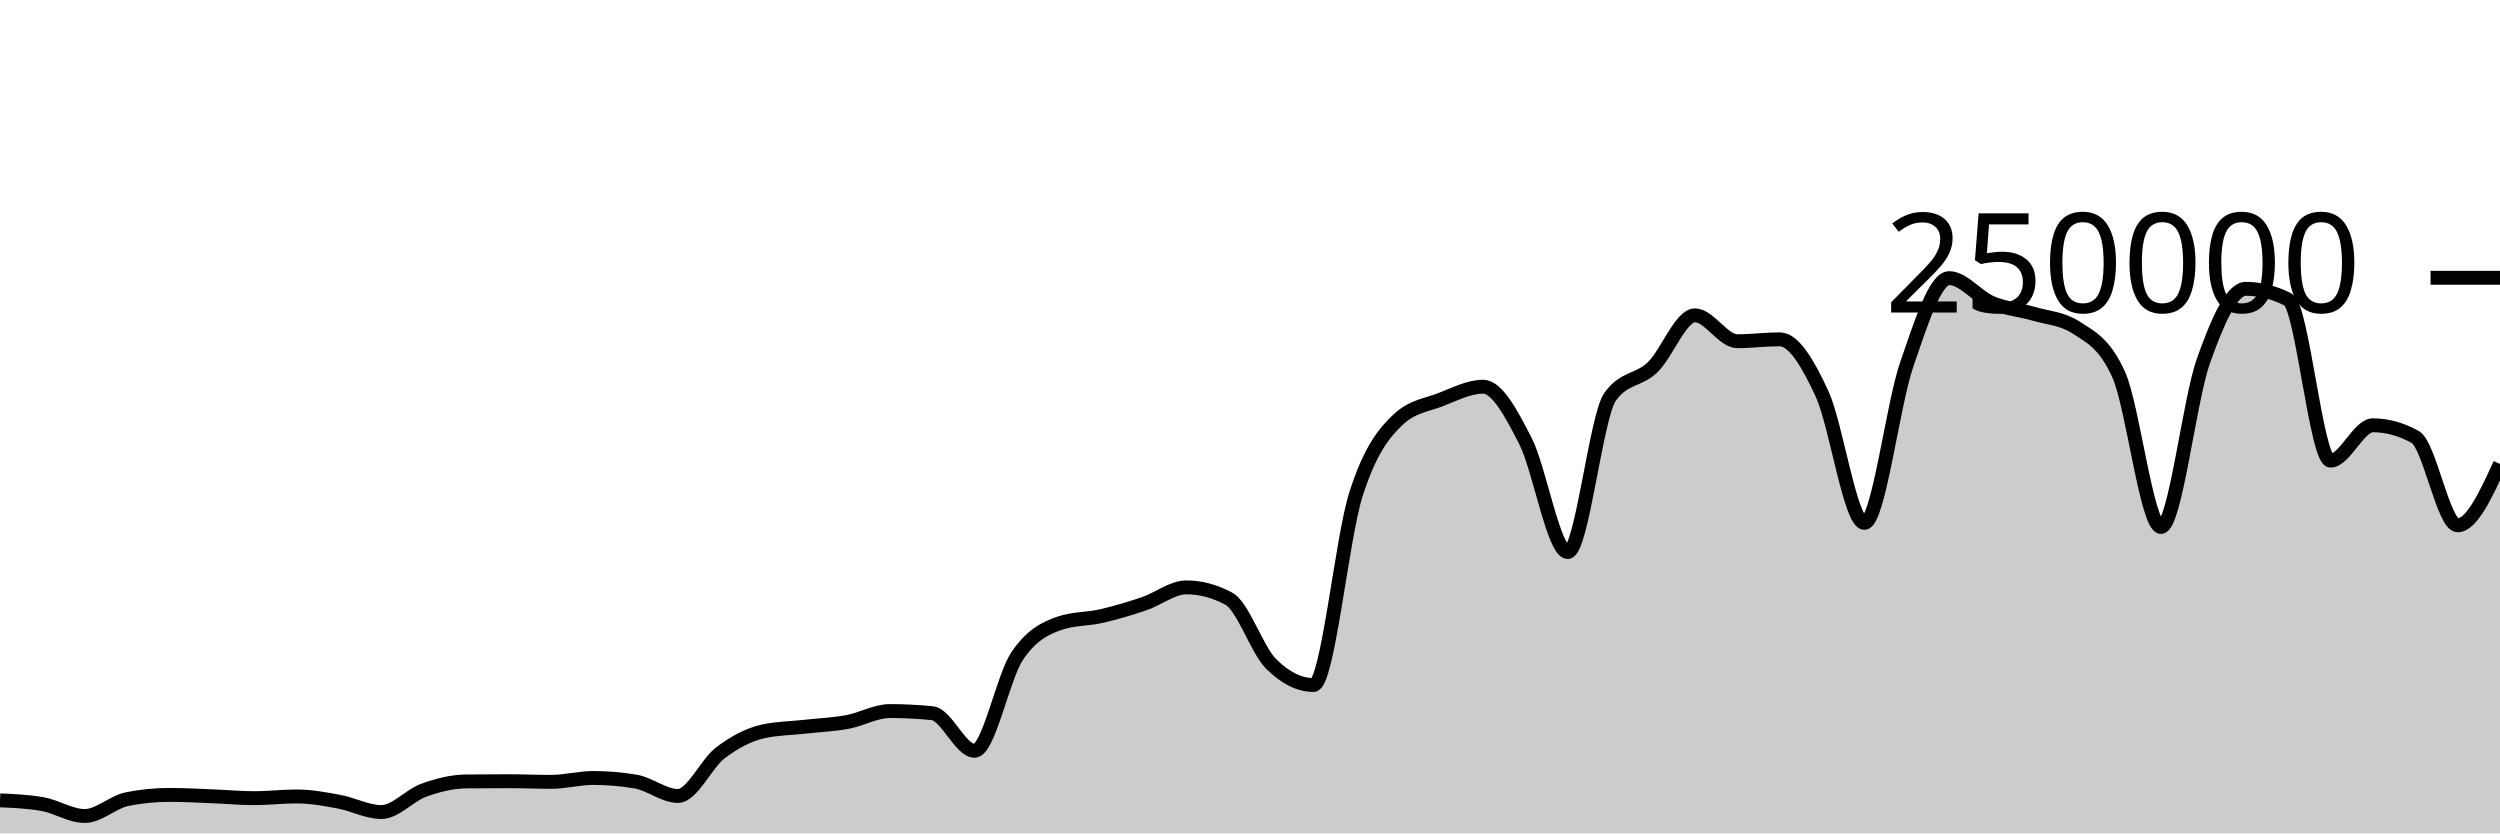
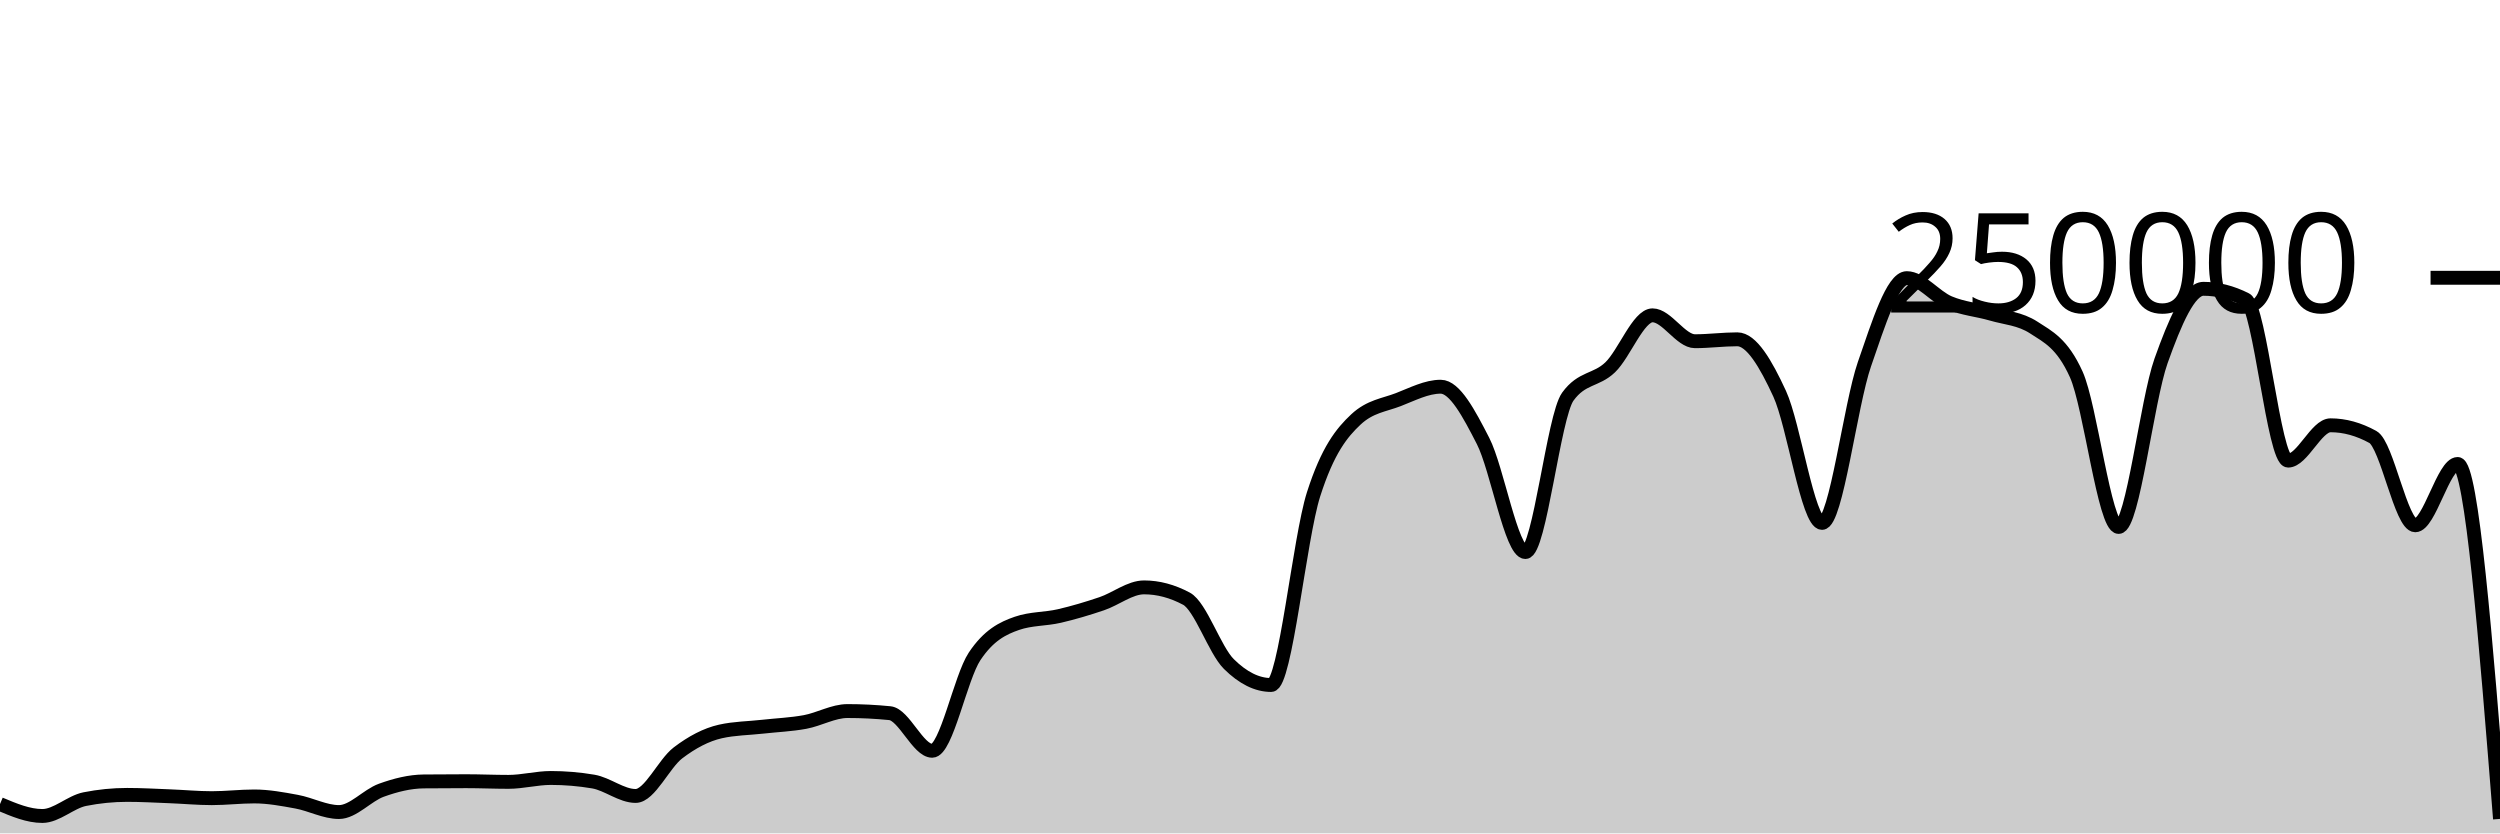
<svg xmlns="http://www.w3.org/2000/svg" viewBox="0 0 180 60">
  <g transform="translate(0,20)">
-     <path class="area" fill="rgba(0, 0, 0, 0.2)" d="M0,37.625C1.017,37.67,2.034,37.714,3.051,37.893C4.068,38.072,5.085,38.751,6.102,38.751C7.119,38.751,8.136,37.74,9.153,37.537C10.169,37.335,11.186,37.233,12.203,37.233C13.22,37.233,14.237,37.291,15.254,37.331C16.271,37.37,17.288,37.468,18.305,37.468C19.322,37.468,20.339,37.344,21.356,37.344C22.373,37.344,23.39,37.533,24.407,37.721C25.424,37.908,26.441,38.467,27.458,38.467C28.475,38.467,29.492,37.264,30.508,36.897C31.525,36.53,32.542,36.274,33.559,36.263C34.576,36.253,35.593,36.247,36.61,36.247C37.627,36.247,38.644,36.294,39.661,36.294C40.678,36.294,41.695,36.014,42.712,36.014C43.729,36.014,44.746,36.1,45.763,36.271C46.78,36.442,47.797,37.309,48.814,37.309C49.831,37.309,50.847,34.982,51.864,34.208C52.881,33.435,53.898,32.897,54.915,32.667C55.932,32.437,56.949,32.437,57.966,32.322C58.983,32.208,60,32.169,61.017,31.982C62.034,31.794,63.051,31.196,64.068,31.196C65.085,31.196,66.102,31.247,67.119,31.348C68.136,31.449,69.153,34.056,70.169,34.056C71.186,34.056,72.203,28.79,73.22,27.261C74.237,25.732,75.254,25.231,76.271,24.88C77.288,24.528,78.305,24.588,79.322,24.353C80.339,24.118,81.356,23.813,82.373,23.469C83.39,23.125,84.407,22.291,85.424,22.291C86.441,22.291,87.458,22.562,88.475,23.105C89.492,23.648,90.508,26.798,91.525,27.807C92.542,28.815,93.559,29.32,94.576,29.32C95.593,29.32,96.61,18.78,97.627,15.593C98.644,12.406,99.661,11.15,100.678,10.199C101.695,9.249,102.712,9.166,103.729,8.773C104.746,8.38,105.763,7.843,106.78,7.843C107.797,7.843,108.814,9.766,109.831,11.75C110.847,13.734,111.864,19.747,112.881,19.747C113.898,19.747,114.915,9.968,115.932,8.56C116.949,7.152,117.966,7.424,118.983,6.448C120,5.472,121.017,2.704,122.034,2.704C123.051,2.704,124.068,4.568,125.085,4.568C126.102,4.568,127.119,4.43,128.136,4.43C129.153,4.43,130.169,6.149,131.186,8.352C132.203,10.555,133.22,17.649,134.237,17.649C135.254,17.649,136.271,9.167,137.288,6.229C138.305,3.292,139.322,0.026,140.339,0.026C141.356,0.026,142.373,1.373,143.39,1.801C144.407,2.229,145.424,2.298,146.441,2.596C147.458,2.894,148.475,2.927,149.492,3.589C150.508,4.251,151.525,4.712,152.542,6.96C153.559,9.207,154.576,17.941,155.593,17.941C156.61,17.941,157.627,8.848,158.644,5.99C159.661,3.132,160.678,0.794,161.695,0.794C162.712,0.794,163.729,1.051,164.746,1.566C165.763,2.081,166.78,13.165,167.797,13.165C168.814,13.165,169.831,10.621,170.847,10.621C171.864,10.621,172.881,10.901,173.898,11.462C174.915,12.022,175.932,17.821,176.949,17.821C177.966,17.821,178.983,15.613,180,13.406L180,40C178.983,40,177.966,40,176.949,40C175.932,40,174.915,40,173.898,40C172.881,40,171.864,40,170.847,40C169.831,40,168.814,40,167.797,40C166.78,40,165.763,40,164.746,40C163.729,40,162.712,40,161.695,40C160.678,40,159.661,40,158.644,40C157.627,40,156.61,40,155.593,40C154.576,40,153.559,40,152.542,40C151.525,40,150.508,40,149.492,40C148.475,40,147.458,40,146.441,40C145.424,40,144.407,40,143.39,40C142.373,40,141.356,40,140.339,40C139.322,40,138.305,40,137.288,40C136.271,40,135.254,40,134.237,40C133.22,40,132.203,40,131.186,40C130.169,40,129.153,40,128.136,40C127.119,40,126.102,40,125.085,40C124.068,40,123.051,40,122.034,40C121.017,40,120,40,118.983,40C117.966,40,116.949,40,115.932,40C114.915,40,113.898,40,112.881,40C111.864,40,110.847,40,109.831,40C108.814,40,107.797,40,106.78,40C105.763,40,104.746,40,103.729,40C102.712,40,101.695,40,100.678,40C99.661,40,98.644,40,97.627,40C96.61,40,95.593,40,94.576,40C93.559,40,92.542,40,91.525,40C90.508,40,89.492,40,88.475,40C87.458,40,86.441,40,85.424,40C84.407,40,83.39,40,82.373,40C81.356,40,80.339,40,79.322,40C78.305,40,77.288,40,76.271,40C75.254,40,74.237,40,73.22,40C72.203,40,71.186,40,70.169,40C69.153,40,68.136,40,67.119,40C66.102,40,65.085,40,64.068,40C63.051,40,62.034,40,61.017,40C60,40,58.983,40,57.966,40C56.949,40,55.932,40,54.915,40C53.898,40,52.881,40,51.864,40C50.847,40,49.831,40,48.814,40C47.797,40,46.78,40,45.763,40C44.746,40,43.729,40,42.712,40C41.695,40,40.678,40,39.661,40C38.644,40,37.627,40,36.61,40C35.593,40,34.576,40,33.559,40C32.542,40,31.525,40,30.508,40C29.492,40,28.475,40,27.458,40C26.441,40,25.424,40,24.407,40C23.39,40,22.373,40,21.356,40C20.339,40,19.322,40,18.305,40C17.288,40,16.271,40,15.254,40C14.237,40,13.22,40,12.203,40C11.186,40,10.169,40,9.153,40C8.136,40,7.119,40,6.102,40C5.085,40,4.068,40,3.051,40C2.034,40,1.017,40,0,40Z" />
-     <path class="line" stroke="black" fill="none" d="M0,37.625C1.017,37.67,2.034,37.714,3.051,37.893C4.068,38.072,5.085,38.751,6.102,38.751C7.119,38.751,8.136,37.74,9.153,37.537C10.169,37.335,11.186,37.233,12.203,37.233C13.22,37.233,14.237,37.291,15.254,37.331C16.271,37.37,17.288,37.468,18.305,37.468C19.322,37.468,20.339,37.344,21.356,37.344C22.373,37.344,23.39,37.533,24.407,37.721C25.424,37.908,26.441,38.467,27.458,38.467C28.475,38.467,29.492,37.264,30.508,36.897C31.525,36.53,32.542,36.274,33.559,36.263C34.576,36.253,35.593,36.247,36.61,36.247C37.627,36.247,38.644,36.294,39.661,36.294C40.678,36.294,41.695,36.014,42.712,36.014C43.729,36.014,44.746,36.1,45.763,36.271C46.78,36.442,47.797,37.309,48.814,37.309C49.831,37.309,50.847,34.982,51.864,34.208C52.881,33.435,53.898,32.897,54.915,32.667C55.932,32.437,56.949,32.437,57.966,32.322C58.983,32.208,60,32.169,61.017,31.982C62.034,31.794,63.051,31.196,64.068,31.196C65.085,31.196,66.102,31.247,67.119,31.348C68.136,31.449,69.153,34.056,70.169,34.056C71.186,34.056,72.203,28.79,73.22,27.261C74.237,25.732,75.254,25.231,76.271,24.88C77.288,24.528,78.305,24.588,79.322,24.353C80.339,24.118,81.356,23.813,82.373,23.469C83.39,23.125,84.407,22.291,85.424,22.291C86.441,22.291,87.458,22.562,88.475,23.105C89.492,23.648,90.508,26.798,91.525,27.807C92.542,28.815,93.559,29.32,94.576,29.32C95.593,29.32,96.61,18.78,97.627,15.593C98.644,12.406,99.661,11.15,100.678,10.199C101.695,9.249,102.712,9.166,103.729,8.773C104.746,8.38,105.763,7.843,106.78,7.843C107.797,7.843,108.814,9.766,109.831,11.75C110.847,13.734,111.864,19.747,112.881,19.747C113.898,19.747,114.915,9.968,115.932,8.56C116.949,7.152,117.966,7.424,118.983,6.448C120,5.472,121.017,2.704,122.034,2.704C123.051,2.704,124.068,4.568,125.085,4.568C126.102,4.568,127.119,4.43,128.136,4.43C129.153,4.43,130.169,6.149,131.186,8.352C132.203,10.555,133.22,17.649,134.237,17.649C135.254,17.649,136.271,9.167,137.288,6.229C138.305,3.292,139.322,0.026,140.339,0.026C141.356,0.026,142.373,1.373,143.39,1.801C144.407,2.229,145.424,2.298,146.441,2.596C147.458,2.894,148.475,2.927,149.492,3.589C150.508,4.251,151.525,4.712,152.542,6.96C153.559,9.207,154.576,17.941,155.593,17.941C156.61,17.941,157.627,8.848,158.644,5.99C159.661,3.132,160.678,0.794,161.695,0.794C162.712,0.794,163.729,1.051,164.746,1.566C165.763,2.081,166.78,13.165,167.797,13.165C168.814,13.165,169.831,10.621,170.847,10.621C171.864,10.621,172.881,10.901,173.898,11.462C174.915,12.022,175.932,17.821,176.949,17.821C177.966,17.821,178.983,15.613,180,13.406" />
+     <path class="area" fill="rgba(0, 0, 0, 0.2)" d="M0,37.893C1.017,38.322,2.034,38.751,3.051,38.751C4.068,38.751,5.085,37.74,6.102,37.537C7.119,37.335,8.136,37.233,9.153,37.233C10.169,37.233,11.186,37.291,12.203,37.331C13.22,37.37,14.237,37.468,15.254,37.468C16.271,37.468,17.288,37.344,18.305,37.344C19.322,37.344,20.339,37.534,21.356,37.721C22.373,37.908,23.39,38.467,24.407,38.467C25.424,38.467,26.441,37.264,27.458,36.897C28.475,36.53,29.492,36.274,30.508,36.263C31.525,36.253,32.542,36.247,33.559,36.247C34.576,36.247,35.593,36.294,36.61,36.294C37.627,36.294,38.644,36.014,39.661,36.014C40.678,36.014,41.695,36.1,42.712,36.271C43.729,36.442,44.746,37.309,45.763,37.309C46.78,37.309,47.797,34.982,48.814,34.208C49.831,33.435,50.847,32.897,51.864,32.667C52.881,32.437,53.898,32.437,54.915,32.322C55.932,32.208,56.949,32.17,57.966,31.982C58.983,31.794,60,31.196,61.017,31.196C62.034,31.196,63.051,31.247,64.068,31.348C65.085,31.449,66.102,34.056,67.119,34.056C68.136,34.056,69.153,28.79,70.169,27.261C71.186,25.732,72.203,25.231,73.22,24.88C74.237,24.528,75.254,24.588,76.271,24.353C77.288,24.117,78.305,23.813,79.322,23.469C80.339,23.125,81.356,22.291,82.373,22.291C83.39,22.291,84.407,22.562,85.424,23.105C86.441,23.648,87.458,26.798,88.475,27.807C89.492,28.815,90.508,29.32,91.525,29.32C92.542,29.32,93.559,18.78,94.576,15.593C95.593,12.406,96.61,11.15,97.627,10.199C98.644,9.249,99.661,9.166,100.678,8.773C101.695,8.38,102.712,7.843,103.729,7.843C104.746,7.843,105.763,9.766,106.78,11.75C107.797,13.734,108.814,19.747,109.831,19.747C110.847,19.747,111.864,9.968,112.881,8.56C113.898,7.152,114.915,7.424,115.932,6.448C116.949,5.472,117.966,2.704,118.983,2.704C120,2.704,121.017,4.568,122.034,4.568C123.051,4.568,124.068,4.43,125.085,4.43C126.102,4.43,127.119,6.149,128.136,8.352C129.153,10.555,130.169,17.649,131.186,17.649C132.203,17.649,133.22,9.167,134.237,6.229C135.254,3.292,136.271,0.026,137.288,0.026C138.305,0.026,139.322,1.373,140.339,1.801C141.356,2.229,142.373,2.298,143.39,2.596C144.407,2.894,145.424,2.927,146.441,3.589C147.458,4.251,148.475,4.712,149.492,6.96C150.508,9.207,151.525,17.941,152.542,17.941C153.559,17.941,154.576,8.848,155.593,5.99C156.61,3.132,157.627,0.794,158.644,0.794C159.661,0.794,160.678,1.051,161.695,1.566C162.712,2.081,163.729,13.165,164.746,13.165C165.763,13.165,166.78,10.621,167.797,10.621C168.814,10.621,169.831,10.902,170.847,11.462C171.864,12.022,172.881,17.821,173.898,17.821C174.915,17.821,175.932,13.406,176.949,13.406C177.966,13.406,178.983,26.184,180,38.961L180,40C178.983,40,177.966,40,176.949,40C175.932,40,174.915,40,173.898,40C172.881,40,171.864,40,170.847,40C169.831,40,168.814,40,167.797,40C166.78,40,165.763,40,164.746,40C163.729,40,162.712,40,161.695,40C160.678,40,159.661,40,158.644,40C157.627,40,156.61,40,155.593,40C154.576,40,153.559,40,152.542,40C151.525,40,150.508,40,149.492,40C148.475,40,147.458,40,146.441,40C145.424,40,144.407,40,143.39,40C142.373,40,141.356,40,140.339,40C139.322,40,138.305,40,137.288,40C136.271,40,135.254,40,134.237,40C133.22,40,132.203,40,131.186,40C130.169,40,129.153,40,128.136,40C127.119,40,126.102,40,125.085,40C124.068,40,123.051,40,122.034,40C121.017,40,120,40,118.983,40C117.966,40,116.949,40,115.932,40C114.915,40,113.898,40,112.881,40C111.864,40,110.847,40,109.831,40C108.814,40,107.797,40,106.78,40C105.763,40,104.746,40,103.729,40C102.712,40,101.695,40,100.678,40C99.661,40,98.644,40,97.627,40C96.61,40,95.593,40,94.576,40C93.559,40,92.542,40,91.525,40C90.508,40,89.492,40,88.475,40C87.458,40,86.441,40,85.424,40C84.407,40,83.39,40,82.373,40C81.356,40,80.339,40,79.322,40C78.305,40,77.288,40,76.271,40C75.254,40,74.237,40,73.22,40C72.203,40,71.186,40,70.169,40C69.153,40,68.136,40,67.119,40C66.102,40,65.085,40,64.068,40C63.051,40,62.034,40,61.017,40C60,40,58.983,40,57.966,40C56.949,40,55.932,40,54.915,40C53.898,40,52.881,40,51.864,40C50.847,40,49.831,40,48.814,40C47.797,40,46.78,40,45.763,40C44.746,40,43.729,40,42.712,40C41.695,40,40.678,40,39.661,40C38.644,40,37.627,40,36.61,40C35.593,40,34.576,40,33.559,40C32.542,40,31.525,40,30.508,40C29.492,40,28.475,40,27.458,40C26.441,40,25.424,40,24.407,40C23.39,40,22.373,40,21.356,40C20.339,40,19.322,40,18.305,40C17.288,40,16.271,40,15.254,40C14.237,40,13.22,40,12.203,40C11.186,40,10.169,40,9.153,40C8.136,40,7.119,40,6.102,40C5.085,40,4.068,40,3.051,40C2.034,40,1.017,40,0,40Z" />
+     <path class="line" stroke="black" fill="none" d="M0,37.893C1.017,38.322,2.034,38.751,3.051,38.751C4.068,38.751,5.085,37.74,6.102,37.537C7.119,37.335,8.136,37.233,9.153,37.233C10.169,37.233,11.186,37.291,12.203,37.331C13.22,37.37,14.237,37.468,15.254,37.468C16.271,37.468,17.288,37.344,18.305,37.344C19.322,37.344,20.339,37.534,21.356,37.721C22.373,37.908,23.39,38.467,24.407,38.467C25.424,38.467,26.441,37.264,27.458,36.897C28.475,36.53,29.492,36.274,30.508,36.263C31.525,36.253,32.542,36.247,33.559,36.247C34.576,36.247,35.593,36.294,36.61,36.294C37.627,36.294,38.644,36.014,39.661,36.014C40.678,36.014,41.695,36.1,42.712,36.271C43.729,36.442,44.746,37.309,45.763,37.309C46.78,37.309,47.797,34.982,48.814,34.208C49.831,33.435,50.847,32.897,51.864,32.667C52.881,32.437,53.898,32.437,54.915,32.322C55.932,32.208,56.949,32.17,57.966,31.982C58.983,31.794,60,31.196,61.017,31.196C62.034,31.196,63.051,31.247,64.068,31.348C65.085,31.449,66.102,34.056,67.119,34.056C68.136,34.056,69.153,28.79,70.169,27.261C71.186,25.732,72.203,25.231,73.22,24.88C74.237,24.528,75.254,24.588,76.271,24.353C77.288,24.117,78.305,23.813,79.322,23.469C80.339,23.125,81.356,22.291,82.373,22.291C83.39,22.291,84.407,22.562,85.424,23.105C86.441,23.648,87.458,26.798,88.475,27.807C89.492,28.815,90.508,29.32,91.525,29.32C92.542,29.32,93.559,18.78,94.576,15.593C95.593,12.406,96.61,11.15,97.627,10.199C98.644,9.249,99.661,9.166,100.678,8.773C101.695,8.38,102.712,7.843,103.729,7.843C104.746,7.843,105.763,9.766,106.78,11.75C107.797,13.734,108.814,19.747,109.831,19.747C110.847,19.747,111.864,9.968,112.881,8.56C113.898,7.152,114.915,7.424,115.932,6.448C116.949,5.472,117.966,2.704,118.983,2.704C120,2.704,121.017,4.568,122.034,4.568C123.051,4.568,124.068,4.43,125.085,4.43C126.102,4.43,127.119,6.149,128.136,8.352C129.153,10.555,130.169,17.649,131.186,17.649C132.203,17.649,133.22,9.167,134.237,6.229C135.254,3.292,136.271,0.026,137.288,0.026C138.305,0.026,139.322,1.373,140.339,1.801C141.356,2.229,142.373,2.298,143.39,2.596C144.407,2.894,145.424,2.927,146.441,3.589C147.458,4.251,148.475,4.712,149.492,6.96C150.508,9.207,151.525,17.941,152.542,17.941C153.559,17.941,154.576,8.848,155.593,5.99C156.61,3.132,157.627,0.794,158.644,0.794C159.661,0.794,160.678,1.051,161.695,1.566C162.712,2.081,163.729,13.165,164.746,13.165C165.763,13.165,166.78,10.621,167.797,10.621C168.814,10.621,169.831,10.902,170.847,11.462C171.864,12.022,172.881,17.821,173.898,17.821C174.915,17.821,175.932,13.406,176.949,13.406C177.966,13.406,178.983,26.184,180,38.961" />
    <path class="axis-ceiling" stroke-width="1" stroke="black" fill="none" d="M175,0L180,0" />
    <text class="axis-ceiling-label" font-family="sans-serif" text-anchor="end" font-size="10px" x="170" y="2.5">250000</text>
  </g>
</svg>
